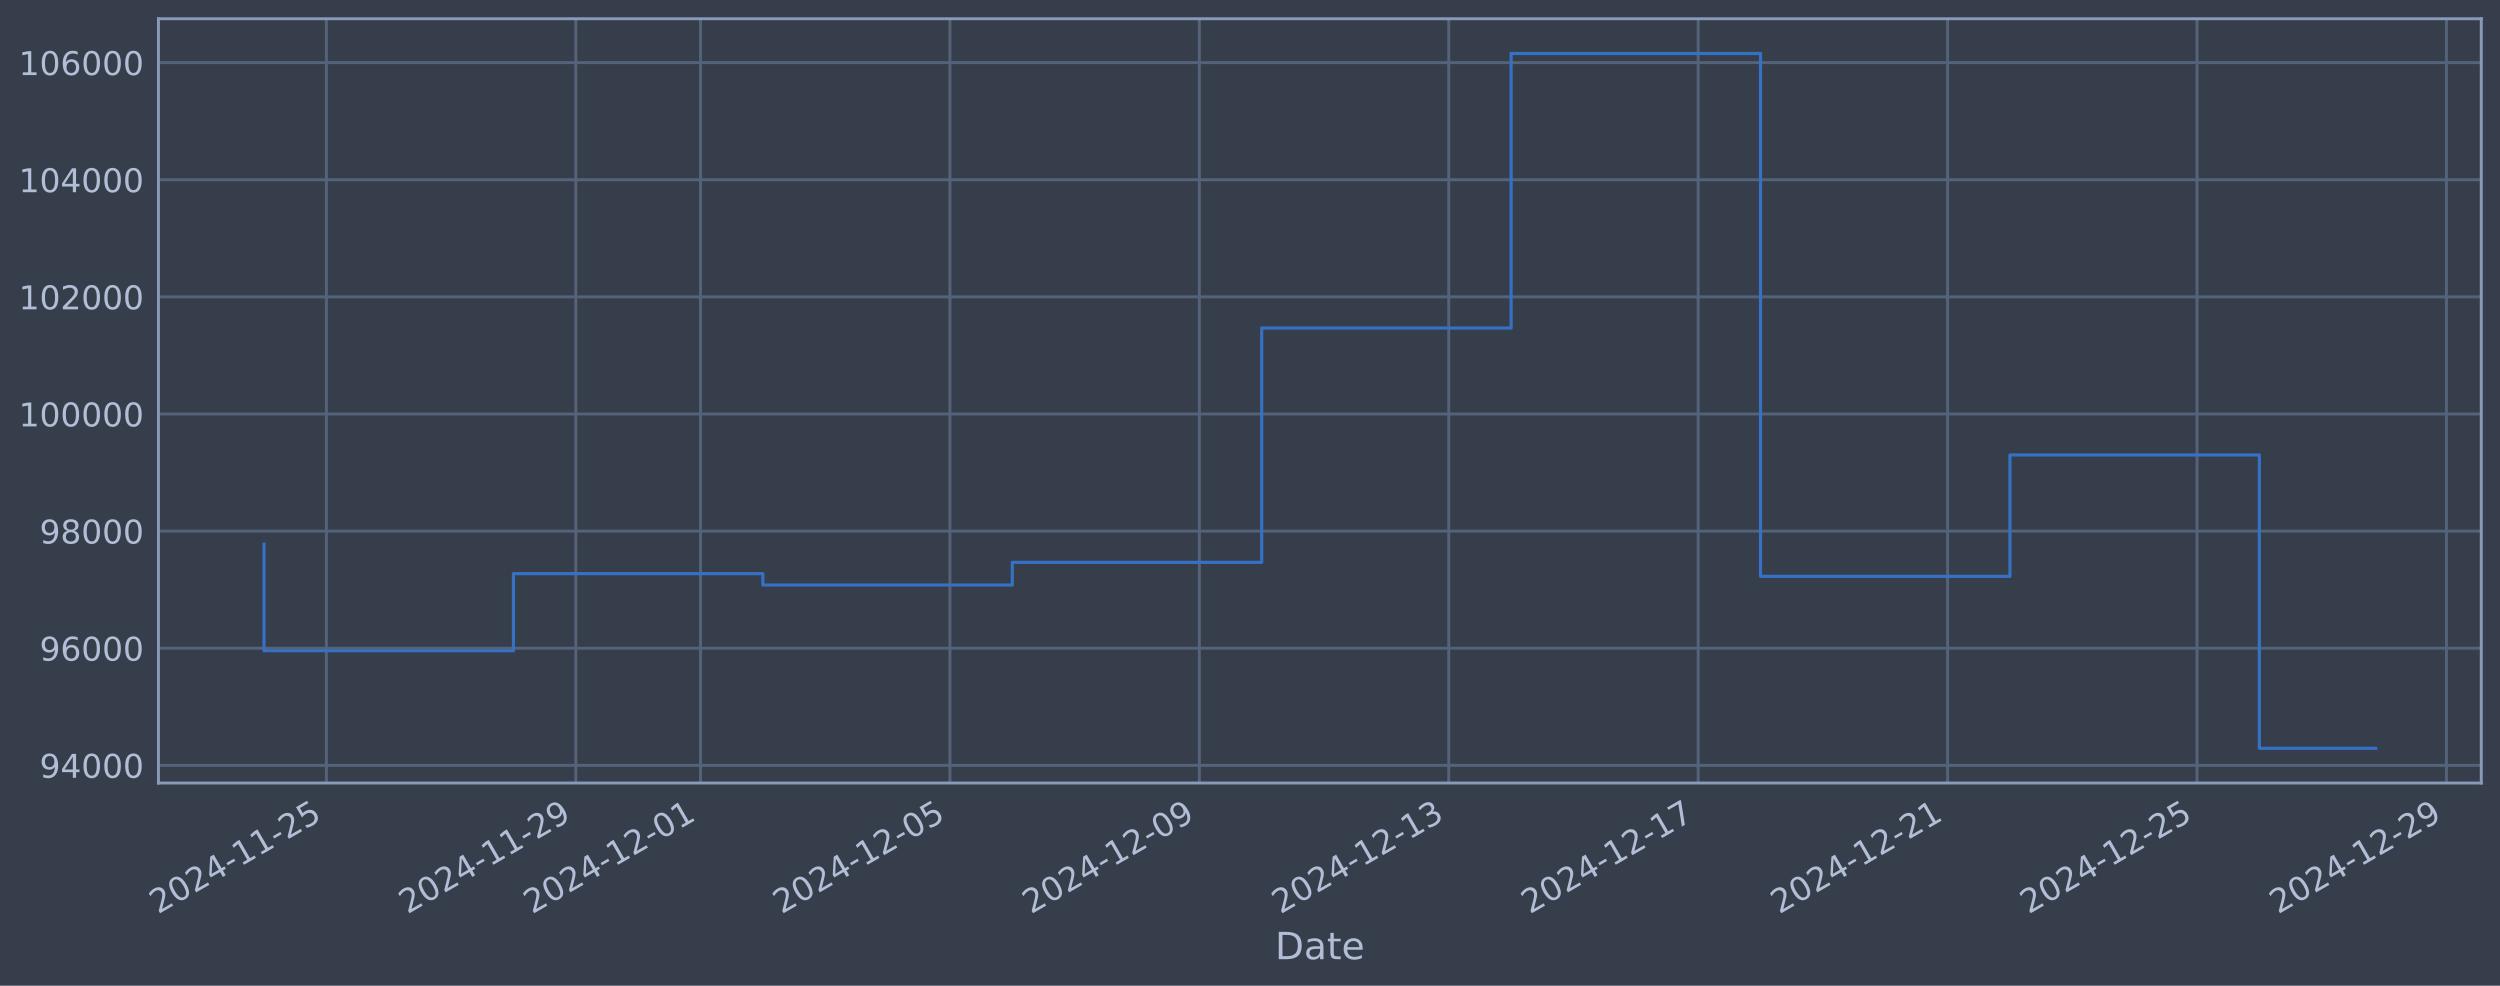
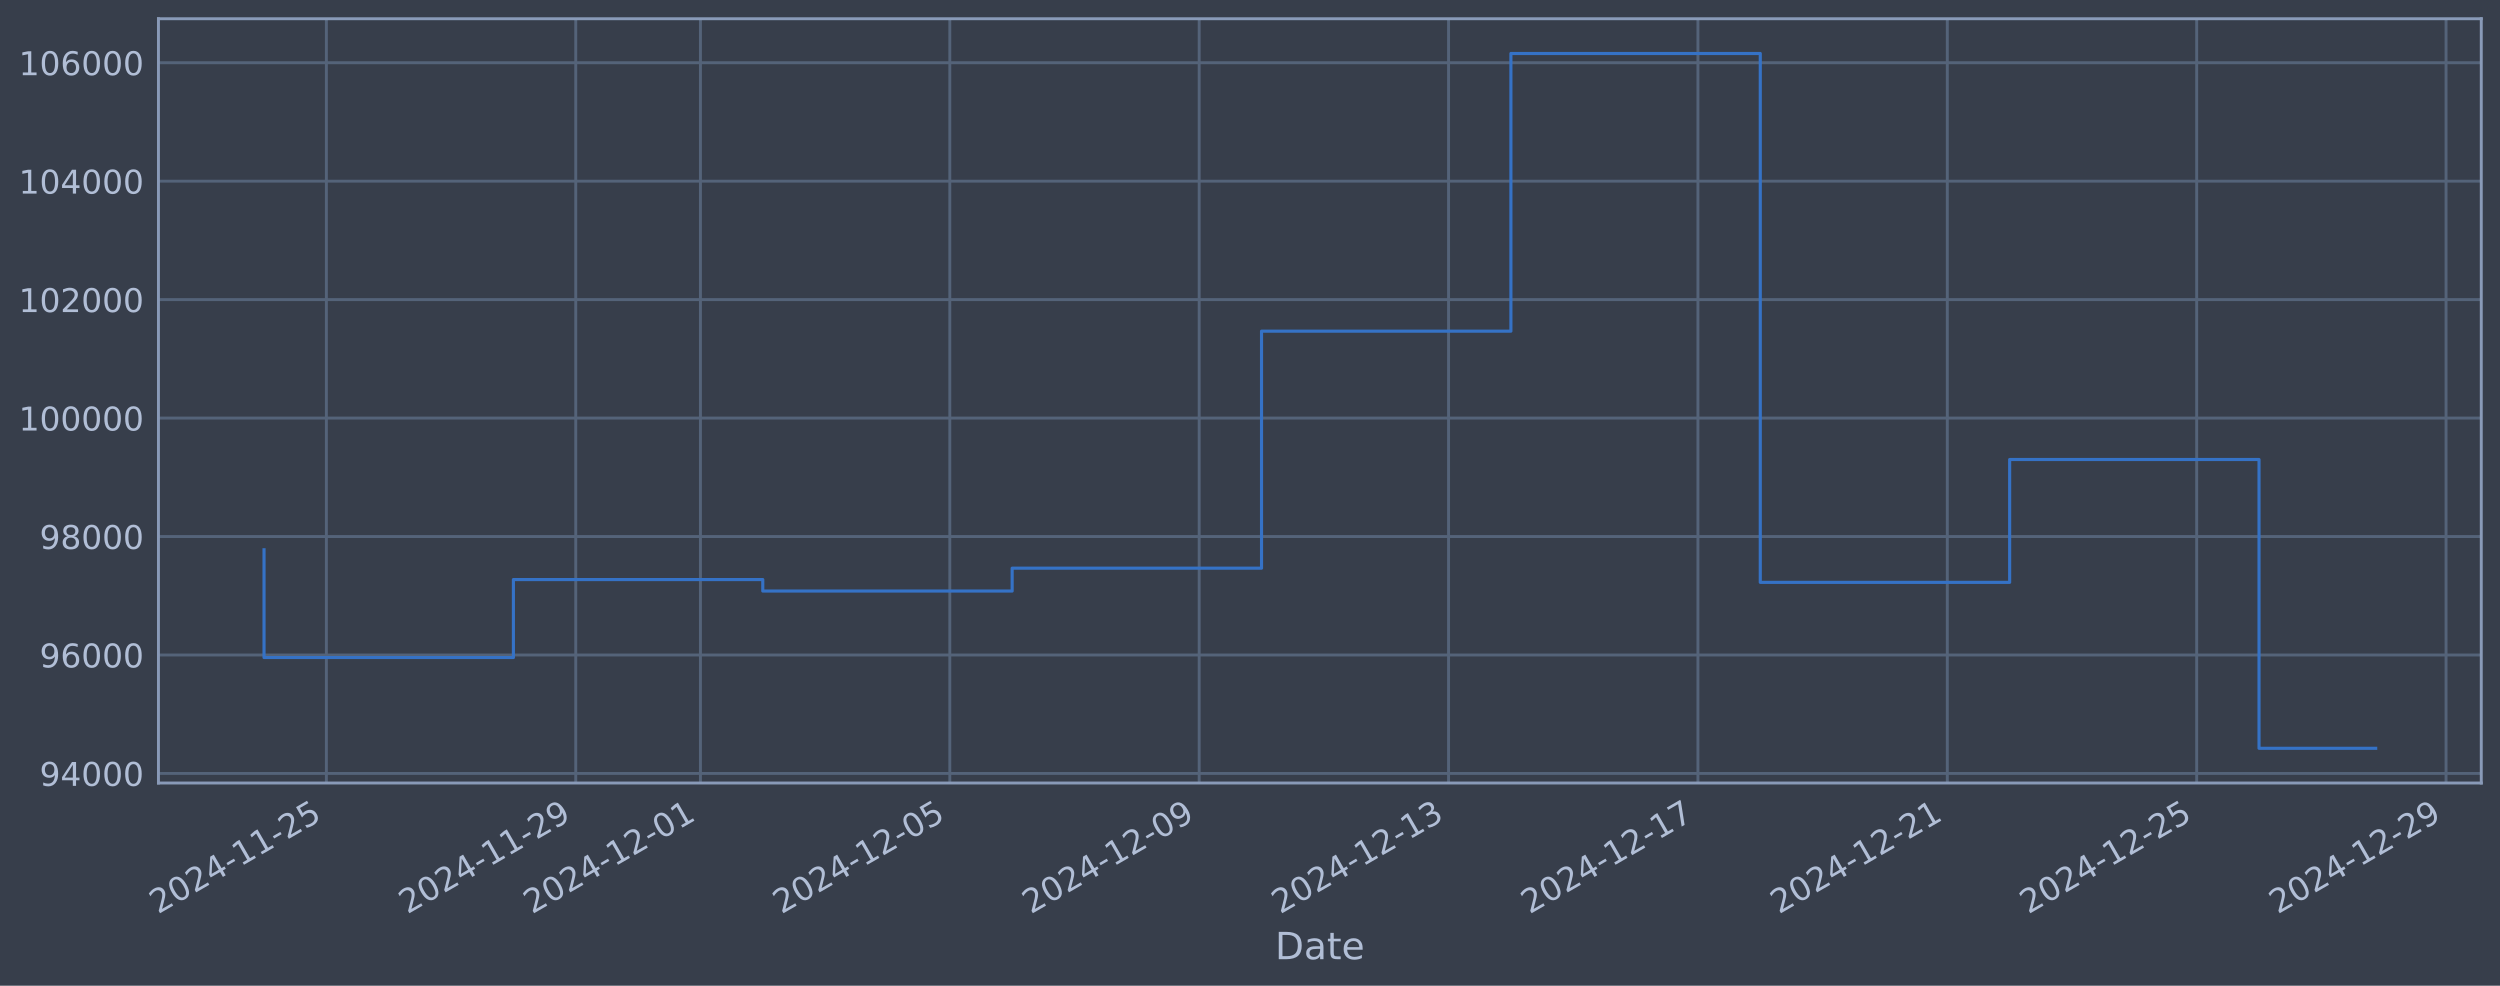
<svg xmlns="http://www.w3.org/2000/svg" xmlns:xlink="http://www.w3.org/1999/xlink" width="960.9pt" height="378.87pt" viewBox="0 0 960.9 378.87" version="1.1">
  <defs>
    <style type="text/css">*{stroke-linejoin: round; stroke-linecap: butt}</style>
  </defs>
  <g id="figure_1">
    <g id="patch_1">
      <path d="M 0 378.87  L 960.9 378.87  L 960.9 0  L 0 0  z " style="fill: #373e4b" />
    </g>
    <g id="axes_1">
      <g id="patch_2">
        <path d="M 60.901 300.96  L 953.701 300.96  L 953.701 7.2  L 60.901 7.2  z " style="fill: #373e4b" />
      </g>
      <g id="matplotlib.axis_1">
        <g id="xtick_1">
          <g id="line2d_1">
-             <path d="M 125.449 300.96  L 125.449 7.2  " clip-path="url(#p4d1f7dfa6c)" style="fill: none; stroke: #546379; stroke-width: 1.12; stroke-linecap: square" />
+             <path d="M 125.445 300.96  L 125.445 7.2  " clip-path="url(#pdb46beb30f)" style="fill: none; stroke: #546379; stroke-width: 1.12; stroke-linecap: square" />
          </g>
          <g id="line2d_2" />
          <g id="text_1">
-             <g style="fill: #b1bed6" transform="translate(60.72328 351.4642) rotate(-30) scale(0.126 -0.126)">
+             <g style="fill: #b1bed6" transform="translate(60.7192 351.4642) rotate(-30) scale(0.126 -0.126)">
              <defs>
                <path id="DejaVuSans-32" d="M 1228 531  L 3431 531  L 3431 0  L 469 0  L 469 531  Q 828 903 1448 1529  Q 2069 2156 2228 2338  Q 2531 2678 2651 2914  Q 2772 3150 2772 3378  Q 2772 3750 2511 3984  Q 2250 4219 1831 4219  Q 1534 4219 1204 4116  Q 875 4013 500 3803  L 500 4441  Q 881 4594 1212 4672  Q 1544 4750 1819 4750  Q 2544 4750 2975 4387  Q 3406 4025 3406 3419  Q 3406 3131 3298 2873  Q 3191 2616 2906 2266  Q 2828 2175 2409 1742  Q 1991 1309 1228 531  z " transform="scale(0.015625)" />
                <path id="DejaVuSans-30" d="M 2034 4250  Q 1547 4250 1301 3770  Q 1056 3291 1056 2328  Q 1056 1369 1301 889  Q 1547 409 2034 409  Q 2525 409 2770 889  Q 3016 1369 3016 2328  Q 3016 3291 2770 3770  Q 2525 4250 2034 4250  z M 2034 4750  Q 2819 4750 3233 4129  Q 3647 3509 3647 2328  Q 3647 1150 3233 529  Q 2819 -91 2034 -91  Q 1250 -91 836 529  Q 422 1150 422 2328  Q 422 3509 836 4129  Q 1250 4750 2034 4750  z " transform="scale(0.015625)" />
                <path id="DejaVuSans-34" d="M 2419 4116  L 825 1625  L 2419 1625  L 2419 4116  z M 2253 4666  L 3047 4666  L 3047 1625  L 3713 1625  L 3713 1100  L 3047 1100  L 3047 0  L 2419 0  L 2419 1100  L 313 1100  L 313 1709  L 2253 4666  z " transform="scale(0.015625)" />
                <path id="DejaVuSans-2d" d="M 313 2009  L 1997 2009  L 1997 1497  L 313 1497  L 313 2009  z " transform="scale(0.015625)" />
                <path id="DejaVuSans-31" d="M 794 531  L 1825 531  L 1825 4091  L 703 3866  L 703 4441  L 1819 4666  L 2450 4666  L 2450 531  L 3481 531  L 3481 0  L 794 0  L 794 531  z " transform="scale(0.015625)" />
                <path id="DejaVuSans-35" d="M 691 4666  L 3169 4666  L 3169 4134  L 1269 4134  L 1269 2991  Q 1406 3038 1543 3061  Q 1681 3084 1819 3084  Q 2600 3084 3056 2656  Q 3513 2228 3513 1497  Q 3513 744 3044 326  Q 2575 -91 1722 -91  Q 1428 -91 1123 -41  Q 819 9 494 109  L 494 744  Q 775 591 1075 516  Q 1375 441 1709 441  Q 2250 441 2565 725  Q 2881 1009 2881 1497  Q 2881 1984 2565 2268  Q 2250 2553 1709 2553  Q 1456 2553 1204 2497  Q 953 2441 691 2322  L 691 4666  z " transform="scale(0.015625)" />
              </defs>
              <use xlink:href="#DejaVuSans-32" />
              <use xlink:href="#DejaVuSans-30" transform="translate(63.62305 0)" />
              <use xlink:href="#DejaVuSans-32" transform="translate(127.2461 0)" />
              <use xlink:href="#DejaVuSans-34" transform="translate(190.8691 0)" />
              <use xlink:href="#DejaVuSans-2d" transform="translate(254.4922 0)" />
              <use xlink:href="#DejaVuSans-31" transform="translate(290.5762 0)" />
              <use xlink:href="#DejaVuSans-31" transform="translate(354.1992 0)" />
              <use xlink:href="#DejaVuSans-2d" transform="translate(417.8223 0)" />
              <use xlink:href="#DejaVuSans-32" transform="translate(453.9062 0)" />
              <use xlink:href="#DejaVuSans-35" transform="translate(517.5293 0)" />
            </g>
          </g>
        </g>
        <g id="xtick_2">
          <g id="line2d_3">
-             <path d="M 221.315 300.96  L 221.315 7.2  " clip-path="url(#p4d1f7dfa6c)" style="fill: none; stroke: #546379; stroke-width: 1.12; stroke-linecap: square" />
+             <path d="M 221.294 300.96  L 221.294 7.2  " clip-path="url(#pdb46beb30f)" style="fill: none; stroke: #546379; stroke-width: 1.12; stroke-linecap: square" />
          </g>
          <g id="line2d_4" />
          <g id="text_2">
-             <g style="fill: #b1bed6" transform="translate(156.5891 351.4642) rotate(-30) scale(0.126 -0.126)">
+             <g style="fill: #b1bed6" transform="translate(156.5688 351.4642) rotate(-30) scale(0.126 -0.126)">
              <defs>
                <path id="DejaVuSans-39" d="M 703 97  L 703 672  Q 941 559 1184 500  Q 1428 441 1663 441  Q 2288 441 2617 861  Q 2947 1281 2994 2138  Q 2813 1869 2534 1725  Q 2256 1581 1919 1581  Q 1219 1581 811 2004  Q 403 2428 403 3163  Q 403 3881 828 4315  Q 1253 4750 1959 4750  Q 2769 4750 3195 4129  Q 3622 3509 3622 2328  Q 3622 1225 3098 567  Q 2575 -91 1691 -91  Q 1453 -91 1209 -44  Q 966 3 703 97  z M 1959 2075  Q 2384 2075 2632 2365  Q 2881 2656 2881 3163  Q 2881 3666 2632 3958  Q 2384 4250 1959 4250  Q 1534 4250 1286 3958  Q 1038 3666 1038 3163  Q 1038 2656 1286 2365  Q 1534 2075 1959 2075  z " transform="scale(0.015625)" />
              </defs>
              <use xlink:href="#DejaVuSans-32" />
              <use xlink:href="#DejaVuSans-30" transform="translate(63.62305 0)" />
              <use xlink:href="#DejaVuSans-32" transform="translate(127.2461 0)" />
              <use xlink:href="#DejaVuSans-34" transform="translate(190.8691 0)" />
              <use xlink:href="#DejaVuSans-2d" transform="translate(254.4922 0)" />
              <use xlink:href="#DejaVuSans-31" transform="translate(290.5762 0)" />
              <use xlink:href="#DejaVuSans-31" transform="translate(354.1992 0)" />
              <use xlink:href="#DejaVuSans-2d" transform="translate(417.8223 0)" />
              <use xlink:href="#DejaVuSans-32" transform="translate(453.9062 0)" />
              <use xlink:href="#DejaVuSans-39" transform="translate(517.5293 0)" />
            </g>
          </g>
        </g>
        <g id="xtick_3">
          <g id="line2d_5">
-             <path d="M 269.248 300.96  L 269.248 7.2  " clip-path="url(#p4d1f7dfa6c)" style="fill: none; stroke: #546379; stroke-width: 1.12; stroke-linecap: square" />
+             <path d="M 269.219 300.96  L 269.219 7.2  " clip-path="url(#pdb46beb30f)" style="fill: none; stroke: #546379; stroke-width: 1.12; stroke-linecap: square" />
          </g>
          <g id="line2d_6" />
          <g id="text_3">
-             <g style="fill: #b1bed6" transform="translate(204.5221 351.4642) rotate(-30) scale(0.126 -0.126)">
+             <g style="fill: #b1bed6" transform="translate(204.4935 351.4642) rotate(-30) scale(0.126 -0.126)">
              <use xlink:href="#DejaVuSans-32" />
              <use xlink:href="#DejaVuSans-30" transform="translate(63.62305 0)" />
              <use xlink:href="#DejaVuSans-32" transform="translate(127.2461 0)" />
              <use xlink:href="#DejaVuSans-34" transform="translate(190.8691 0)" />
              <use xlink:href="#DejaVuSans-2d" transform="translate(254.4922 0)" />
              <use xlink:href="#DejaVuSans-31" transform="translate(290.5762 0)" />
              <use xlink:href="#DejaVuSans-32" transform="translate(354.1992 0)" />
              <use xlink:href="#DejaVuSans-2d" transform="translate(417.8223 0)" />
              <use xlink:href="#DejaVuSans-30" transform="translate(453.9062 0)" />
              <use xlink:href="#DejaVuSans-31" transform="translate(517.5293 0)" />
            </g>
          </g>
        </g>
        <g id="xtick_4">
          <g id="line2d_7">
-             <path d="M 365.113 300.96  L 365.113 7.2  " clip-path="url(#p4d1f7dfa6c)" style="fill: none; stroke: #546379; stroke-width: 1.12; stroke-linecap: square" />
+             <path d="M 365.069 300.96  L 365.069 7.2  " clip-path="url(#pdb46beb30f)" style="fill: none; stroke: #546379; stroke-width: 1.12; stroke-linecap: square" />
          </g>
          <g id="line2d_8" />
          <g id="text_4">
-             <g style="fill: #b1bed6" transform="translate(300.388 351.4642) rotate(-30) scale(0.126 -0.126)">
+             <g style="fill: #b1bed6" transform="translate(300.3431 351.4642) rotate(-30) scale(0.126 -0.126)">
              <use xlink:href="#DejaVuSans-32" />
              <use xlink:href="#DejaVuSans-30" transform="translate(63.62305 0)" />
              <use xlink:href="#DejaVuSans-32" transform="translate(127.2461 0)" />
              <use xlink:href="#DejaVuSans-34" transform="translate(190.8691 0)" />
              <use xlink:href="#DejaVuSans-2d" transform="translate(254.4922 0)" />
              <use xlink:href="#DejaVuSans-31" transform="translate(290.5762 0)" />
              <use xlink:href="#DejaVuSans-32" transform="translate(354.1992 0)" />
              <use xlink:href="#DejaVuSans-2d" transform="translate(417.8223 0)" />
              <use xlink:href="#DejaVuSans-30" transform="translate(453.9062 0)" />
              <use xlink:href="#DejaVuSans-35" transform="translate(517.5293 0)" />
            </g>
          </g>
        </g>
        <g id="xtick_5">
          <g id="line2d_9">
-             <path d="M 460.979 300.96  L 460.979 7.2  " clip-path="url(#p4d1f7dfa6c)" style="fill: none; stroke: #546379; stroke-width: 1.12; stroke-linecap: square" />
+             <path d="M 460.918 300.96  L 460.918 7.2  " clip-path="url(#pdb46beb30f)" style="fill: none; stroke: #546379; stroke-width: 1.12; stroke-linecap: square" />
          </g>
          <g id="line2d_10" />
          <g id="text_5">
-             <g style="fill: #b1bed6" transform="translate(396.2538 351.4642) rotate(-30) scale(0.126 -0.126)">
+             <g style="fill: #b1bed6" transform="translate(396.1927 351.4642) rotate(-30) scale(0.126 -0.126)">
              <use xlink:href="#DejaVuSans-32" />
              <use xlink:href="#DejaVuSans-30" transform="translate(63.62305 0)" />
              <use xlink:href="#DejaVuSans-32" transform="translate(127.2461 0)" />
              <use xlink:href="#DejaVuSans-34" transform="translate(190.8691 0)" />
              <use xlink:href="#DejaVuSans-2d" transform="translate(254.4922 0)" />
              <use xlink:href="#DejaVuSans-31" transform="translate(290.5762 0)" />
              <use xlink:href="#DejaVuSans-32" transform="translate(354.1992 0)" />
              <use xlink:href="#DejaVuSans-2d" transform="translate(417.8223 0)" />
              <use xlink:href="#DejaVuSans-30" transform="translate(453.9062 0)" />
              <use xlink:href="#DejaVuSans-39" transform="translate(517.5293 0)" />
            </g>
          </g>
        </g>
        <g id="xtick_6">
          <g id="line2d_11">
-             <path d="M 556.845 300.96  L 556.845 7.2  " clip-path="url(#p4d1f7dfa6c)" style="fill: none; stroke: #546379; stroke-width: 1.12; stroke-linecap: square" />
+             <path d="M 556.768 300.96  L 556.768 7.2  " clip-path="url(#pdb46beb30f)" style="fill: none; stroke: #546379; stroke-width: 1.12; stroke-linecap: square" />
          </g>
          <g id="line2d_12" />
          <g id="text_6">
-             <g style="fill: #b1bed6" transform="translate(492.1197 351.4642) rotate(-30) scale(0.126 -0.126)">
+             <g style="fill: #b1bed6" transform="translate(492.0422 351.4642) rotate(-30) scale(0.126 -0.126)">
              <defs>
                <path id="DejaVuSans-33" d="M 2597 2516  Q 3050 2419 3304 2112  Q 3559 1806 3559 1356  Q 3559 666 3084 287  Q 2609 -91 1734 -91  Q 1441 -91 1130 -33  Q 819 25 488 141  L 488 750  Q 750 597 1062 519  Q 1375 441 1716 441  Q 2309 441 2620 675  Q 2931 909 2931 1356  Q 2931 1769 2642 2001  Q 2353 2234 1838 2234  L 1294 2234  L 1294 2753  L 1863 2753  Q 2328 2753 2575 2939  Q 2822 3125 2822 3475  Q 2822 3834 2567 4026  Q 2313 4219 1838 4219  Q 1578 4219 1281 4162  Q 984 4106 628 3988  L 628 4550  Q 988 4650 1302 4700  Q 1616 4750 1894 4750  Q 2613 4750 3031 4423  Q 3450 4097 3450 3541  Q 3450 3153 3228 2886  Q 3006 2619 2597 2516  z " transform="scale(0.015625)" />
              </defs>
              <use xlink:href="#DejaVuSans-32" />
              <use xlink:href="#DejaVuSans-30" transform="translate(63.62305 0)" />
              <use xlink:href="#DejaVuSans-32" transform="translate(127.2461 0)" />
              <use xlink:href="#DejaVuSans-34" transform="translate(190.8691 0)" />
              <use xlink:href="#DejaVuSans-2d" transform="translate(254.4922 0)" />
              <use xlink:href="#DejaVuSans-31" transform="translate(290.5762 0)" />
              <use xlink:href="#DejaVuSans-32" transform="translate(354.1992 0)" />
              <use xlink:href="#DejaVuSans-2d" transform="translate(417.8223 0)" />
              <use xlink:href="#DejaVuSans-31" transform="translate(453.9062 0)" />
              <use xlink:href="#DejaVuSans-33" transform="translate(517.5293 0)" />
            </g>
          </g>
        </g>
        <g id="xtick_7">
          <g id="line2d_13">
-             <path d="M 652.711 300.96  L 652.711 7.2  " clip-path="url(#p4d1f7dfa6c)" style="fill: none; stroke: #546379; stroke-width: 1.12; stroke-linecap: square" />
+             <path d="M 652.617 300.96  L 652.617 7.2  " clip-path="url(#pdb46beb30f)" style="fill: none; stroke: #546379; stroke-width: 1.12; stroke-linecap: square" />
          </g>
          <g id="line2d_14" />
          <g id="text_7">
-             <g style="fill: #b1bed6" transform="translate(587.9856 351.4642) rotate(-30) scale(0.126 -0.126)">
+             <g style="fill: #b1bed6" transform="translate(587.8918 351.4642) rotate(-30) scale(0.126 -0.126)">
              <defs>
                <path id="DejaVuSans-37" d="M 525 4666  L 3525 4666  L 3525 4397  L 1831 0  L 1172 0  L 2766 4134  L 525 4134  L 525 4666  z " transform="scale(0.015625)" />
              </defs>
              <use xlink:href="#DejaVuSans-32" />
              <use xlink:href="#DejaVuSans-30" transform="translate(63.62305 0)" />
              <use xlink:href="#DejaVuSans-32" transform="translate(127.2461 0)" />
              <use xlink:href="#DejaVuSans-34" transform="translate(190.8691 0)" />
              <use xlink:href="#DejaVuSans-2d" transform="translate(254.4922 0)" />
              <use xlink:href="#DejaVuSans-31" transform="translate(290.5762 0)" />
              <use xlink:href="#DejaVuSans-32" transform="translate(354.1992 0)" />
              <use xlink:href="#DejaVuSans-2d" transform="translate(417.8223 0)" />
              <use xlink:href="#DejaVuSans-31" transform="translate(453.9062 0)" />
              <use xlink:href="#DejaVuSans-37" transform="translate(517.5293 0)" />
            </g>
          </g>
        </g>
        <g id="xtick_8">
          <g id="line2d_15">
-             <path d="M 748.577 300.96  L 748.577 7.2  " clip-path="url(#p4d1f7dfa6c)" style="fill: none; stroke: #546379; stroke-width: 1.12; stroke-linecap: square" />
+             <path d="M 748.467 300.96  L 748.467 7.2  " clip-path="url(#pdb46beb30f)" style="fill: none; stroke: #546379; stroke-width: 1.12; stroke-linecap: square" />
          </g>
          <g id="line2d_16" />
          <g id="text_8">
-             <g style="fill: #b1bed6" transform="translate(683.8514 351.4642) rotate(-30) scale(0.126 -0.126)">
+             <g style="fill: #b1bed6" transform="translate(683.7413 351.4642) rotate(-30) scale(0.126 -0.126)">
              <use xlink:href="#DejaVuSans-32" />
              <use xlink:href="#DejaVuSans-30" transform="translate(63.62305 0)" />
              <use xlink:href="#DejaVuSans-32" transform="translate(127.2461 0)" />
              <use xlink:href="#DejaVuSans-34" transform="translate(190.8691 0)" />
              <use xlink:href="#DejaVuSans-2d" transform="translate(254.4922 0)" />
              <use xlink:href="#DejaVuSans-31" transform="translate(290.5762 0)" />
              <use xlink:href="#DejaVuSans-32" transform="translate(354.1992 0)" />
              <use xlink:href="#DejaVuSans-2d" transform="translate(417.8223 0)" />
              <use xlink:href="#DejaVuSans-32" transform="translate(453.9062 0)" />
              <use xlink:href="#DejaVuSans-31" transform="translate(517.5293 0)" />
            </g>
          </g>
        </g>
        <g id="xtick_9">
          <g id="line2d_17">
-             <path d="M 844.443 300.96  L 844.443 7.2  " clip-path="url(#p4d1f7dfa6c)" style="fill: none; stroke: #546379; stroke-width: 1.12; stroke-linecap: square" />
+             <path d="M 844.316 300.96  L 844.316 7.2  " clip-path="url(#pdb46beb30f)" style="fill: none; stroke: #546379; stroke-width: 1.12; stroke-linecap: square" />
          </g>
          <g id="line2d_18" />
          <g id="text_9">
-             <g style="fill: #b1bed6" transform="translate(779.7173 351.4642) rotate(-30) scale(0.126 -0.126)">
+             <g style="fill: #b1bed6" transform="translate(779.5909 351.4642) rotate(-30) scale(0.126 -0.126)">
              <use xlink:href="#DejaVuSans-32" />
              <use xlink:href="#DejaVuSans-30" transform="translate(63.62305 0)" />
              <use xlink:href="#DejaVuSans-32" transform="translate(127.2461 0)" />
              <use xlink:href="#DejaVuSans-34" transform="translate(190.8691 0)" />
              <use xlink:href="#DejaVuSans-2d" transform="translate(254.4922 0)" />
              <use xlink:href="#DejaVuSans-31" transform="translate(290.5762 0)" />
              <use xlink:href="#DejaVuSans-32" transform="translate(354.1992 0)" />
              <use xlink:href="#DejaVuSans-2d" transform="translate(417.8223 0)" />
              <use xlink:href="#DejaVuSans-32" transform="translate(453.9062 0)" />
              <use xlink:href="#DejaVuSans-35" transform="translate(517.5293 0)" />
            </g>
          </g>
        </g>
        <g id="xtick_10">
          <g id="line2d_19">
-             <path d="M 940.309 300.96  L 940.309 7.2  " clip-path="url(#p4d1f7dfa6c)" style="fill: none; stroke: #546379; stroke-width: 1.12; stroke-linecap: square" />
+             <path d="M 940.166 300.96  L 940.166 7.2  " clip-path="url(#pdb46beb30f)" style="fill: none; stroke: #546379; stroke-width: 1.12; stroke-linecap: square" />
          </g>
          <g id="line2d_20" />
          <g id="text_10">
-             <g style="fill: #b1bed6" transform="translate(875.5832 351.4642) rotate(-30) scale(0.126 -0.126)">
+             <g style="fill: #b1bed6" transform="translate(875.4404 351.4642) rotate(-30) scale(0.126 -0.126)">
              <use xlink:href="#DejaVuSans-32" />
              <use xlink:href="#DejaVuSans-30" transform="translate(63.62305 0)" />
              <use xlink:href="#DejaVuSans-32" transform="translate(127.2461 0)" />
              <use xlink:href="#DejaVuSans-34" transform="translate(190.8691 0)" />
              <use xlink:href="#DejaVuSans-2d" transform="translate(254.4922 0)" />
              <use xlink:href="#DejaVuSans-31" transform="translate(290.5762 0)" />
              <use xlink:href="#DejaVuSans-32" transform="translate(354.1992 0)" />
              <use xlink:href="#DejaVuSans-2d" transform="translate(417.8223 0)" />
              <use xlink:href="#DejaVuSans-32" transform="translate(453.9062 0)" />
              <use xlink:href="#DejaVuSans-39" transform="translate(517.5293 0)" />
            </g>
          </g>
        </g>
        <g id="text_11">
          <g style="fill: #b1bed6" transform="translate(490.0914 368.6753) scale(0.144 -0.144)">
            <defs>
              <path id="DejaVuSans-44" d="M 1259 4147  L 1259 519  L 2022 519  Q 2988 519 3436 956  Q 3884 1394 3884 2338  Q 3884 3275 3436 3711  Q 2988 4147 2022 4147  L 1259 4147  z M 628 4666  L 1925 4666  Q 3281 4666 3915 4102  Q 4550 3538 4550 2338  Q 4550 1131 3912 565  Q 3275 0 1925 0  L 628 0  L 628 4666  z " transform="scale(0.015625)" />
              <path id="DejaVuSans-61" d="M 2194 1759  Q 1497 1759 1228 1600  Q 959 1441 959 1056  Q 959 750 1161 570  Q 1363 391 1709 391  Q 2188 391 2477 730  Q 2766 1069 2766 1631  L 2766 1759  L 2194 1759  z M 3341 1997  L 3341 0  L 2766 0  L 2766 531  Q 2569 213 2275 61  Q 1981 -91 1556 -91  Q 1019 -91 701 211  Q 384 513 384 1019  Q 384 1609 779 1909  Q 1175 2209 1959 2209  L 2766 2209  L 2766 2266  Q 2766 2663 2505 2880  Q 2244 3097 1772 3097  Q 1472 3097 1187 3025  Q 903 2953 641 2809  L 641 3341  Q 956 3463 1253 3523  Q 1550 3584 1831 3584  Q 2591 3584 2966 3190  Q 3341 2797 3341 1997  z " transform="scale(0.015625)" />
              <path id="DejaVuSans-74" d="M 1172 4494  L 1172 3500  L 2356 3500  L 2356 3053  L 1172 3053  L 1172 1153  Q 1172 725 1289 603  Q 1406 481 1766 481  L 2356 481  L 2356 0  L 1766 0  Q 1100 0 847 248  Q 594 497 594 1153  L 594 3053  L 172 3053  L 172 3500  L 594 3500  L 594 4494  L 1172 4494  z " transform="scale(0.015625)" />
              <path id="DejaVuSans-65" d="M 3597 1894  L 3597 1613  L 953 1613  Q 991 1019 1311 708  Q 1631 397 2203 397  Q 2534 397 2845 478  Q 3156 559 3463 722  L 3463 178  Q 3153 47 2828 -22  Q 2503 -91 2169 -91  Q 1331 -91 842 396  Q 353 884 353 1716  Q 353 2575 817 3079  Q 1281 3584 2069 3584  Q 2775 3584 3186 3129  Q 3597 2675 3597 1894  z M 3022 2063  Q 3016 2534 2758 2815  Q 2500 3097 2075 3097  Q 1594 3097 1305 2825  Q 1016 2553 972 2059  L 3022 2063  z " transform="scale(0.015625)" />
            </defs>
            <use xlink:href="#DejaVuSans-44" />
            <use xlink:href="#DejaVuSans-61" transform="translate(77.00195 0)" />
            <use xlink:href="#DejaVuSans-74" transform="translate(138.2812 0)" />
            <use xlink:href="#DejaVuSans-65" transform="translate(177.4902 0)" />
          </g>
        </g>
      </g>
      <g id="matplotlib.axis_2">
        <g id="ytick_1">
          <g id="line2d_21">
-             <path d="M 60.901 294.164  L 953.701 294.164  " clip-path="url(#p4d1f7dfa6c)" style="fill: none; stroke: #546379; stroke-width: 1.12; stroke-linecap: square" />
+             <path d="M 60.901 297.28  L 953.701 297.28  " clip-path="url(#pdb46beb30f)" style="fill: none; stroke: #546379; stroke-width: 1.12; stroke-linecap: square" />
          </g>
          <g id="line2d_22" />
          <g id="text_12">
-             <g style="fill: #b1bed6" transform="translate(15.21675 298.9512) scale(0.126 -0.126)">
+             <g style="fill: #b1bed6" transform="translate(15.21675 302.0666) scale(0.126 -0.126)">
              <use xlink:href="#DejaVuSans-39" />
              <use xlink:href="#DejaVuSans-34" transform="translate(63.62305 0)" />
              <use xlink:href="#DejaVuSans-30" transform="translate(127.2461 0)" />
              <use xlink:href="#DejaVuSans-30" transform="translate(190.8691 0)" />
              <use xlink:href="#DejaVuSans-30" transform="translate(254.4922 0)" />
            </g>
          </g>
        </g>
        <g id="ytick_2">
          <g id="line2d_23">
-             <path d="M 60.901 249.148  L 953.701 249.148  " clip-path="url(#p4d1f7dfa6c)" style="fill: none; stroke: #546379; stroke-width: 1.12; stroke-linecap: square" />
+             <path d="M 60.901 251.75  L 953.701 251.75  " clip-path="url(#pdb46beb30f)" style="fill: none; stroke: #546379; stroke-width: 1.12; stroke-linecap: square" />
          </g>
          <g id="line2d_24" />
          <g id="text_13">
-             <g style="fill: #b1bed6" transform="translate(15.21675 253.9345) scale(0.126 -0.126)">
+             <g style="fill: #b1bed6" transform="translate(15.21675 256.5374) scale(0.126 -0.126)">
              <defs>
                <path id="DejaVuSans-36" d="M 2113 2584  Q 1688 2584 1439 2293  Q 1191 2003 1191 1497  Q 1191 994 1439 701  Q 1688 409 2113 409  Q 2538 409 2786 701  Q 3034 994 3034 1497  Q 3034 2003 2786 2293  Q 2538 2584 2113 2584  z M 3366 4563  L 3366 3988  Q 3128 4100 2886 4159  Q 2644 4219 2406 4219  Q 1781 4219 1451 3797  Q 1122 3375 1075 2522  Q 1259 2794 1537 2939  Q 1816 3084 2150 3084  Q 2853 3084 3261 2657  Q 3669 2231 3669 1497  Q 3669 778 3244 343  Q 2819 -91 2113 -91  Q 1303 -91 875 529  Q 447 1150 447 2328  Q 447 3434 972 4092  Q 1497 4750 2381 4750  Q 2619 4750 2861 4703  Q 3103 4656 3366 4563  z " transform="scale(0.015625)" />
              </defs>
              <use xlink:href="#DejaVuSans-39" />
              <use xlink:href="#DejaVuSans-36" transform="translate(63.62305 0)" />
              <use xlink:href="#DejaVuSans-30" transform="translate(127.2461 0)" />
              <use xlink:href="#DejaVuSans-30" transform="translate(190.8691 0)" />
              <use xlink:href="#DejaVuSans-30" transform="translate(254.4922 0)" />
            </g>
          </g>
        </g>
        <g id="ytick_3">
          <g id="line2d_25">
-             <path d="M 60.901 204.131  L 953.701 204.131  " clip-path="url(#p4d1f7dfa6c)" style="fill: none; stroke: #546379; stroke-width: 1.12; stroke-linecap: square" />
+             <path d="M 60.901 206.221  L 953.701 206.221  " clip-path="url(#pdb46beb30f)" style="fill: none; stroke: #546379; stroke-width: 1.12; stroke-linecap: square" />
          </g>
          <g id="line2d_26" />
          <g id="text_14">
-             <g style="fill: #b1bed6" transform="translate(15.21675 208.9179) scale(0.126 -0.126)">
+             <g style="fill: #b1bed6" transform="translate(15.21675 211.0081) scale(0.126 -0.126)">
              <defs>
                <path id="DejaVuSans-38" d="M 2034 2216  Q 1584 2216 1326 1975  Q 1069 1734 1069 1313  Q 1069 891 1326 650  Q 1584 409 2034 409  Q 2484 409 2743 651  Q 3003 894 3003 1313  Q 3003 1734 2745 1975  Q 2488 2216 2034 2216  z M 1403 2484  Q 997 2584 770 2862  Q 544 3141 544 3541  Q 544 4100 942 4425  Q 1341 4750 2034 4750  Q 2731 4750 3128 4425  Q 3525 4100 3525 3541  Q 3525 3141 3298 2862  Q 3072 2584 2669 2484  Q 3125 2378 3379 2068  Q 3634 1759 3634 1313  Q 3634 634 3220 271  Q 2806 -91 2034 -91  Q 1263 -91 848 271  Q 434 634 434 1313  Q 434 1759 690 2068  Q 947 2378 1403 2484  z M 1172 3481  Q 1172 3119 1398 2916  Q 1625 2713 2034 2713  Q 2441 2713 2670 2916  Q 2900 3119 2900 3481  Q 2900 3844 2670 4047  Q 2441 4250 2034 4250  Q 1625 4250 1398 4047  Q 1172 3844 1172 3481  z " transform="scale(0.015625)" />
              </defs>
              <use xlink:href="#DejaVuSans-39" />
              <use xlink:href="#DejaVuSans-38" transform="translate(63.62305 0)" />
              <use xlink:href="#DejaVuSans-30" transform="translate(127.2461 0)" />
              <use xlink:href="#DejaVuSans-30" transform="translate(190.8691 0)" />
              <use xlink:href="#DejaVuSans-30" transform="translate(254.4922 0)" />
            </g>
          </g>
        </g>
        <g id="ytick_4">
          <g id="line2d_27">
-             <path d="M 60.901 159.114  L 953.701 159.114  " clip-path="url(#p4d1f7dfa6c)" style="fill: none; stroke: #546379; stroke-width: 1.12; stroke-linecap: square" />
+             <path d="M 60.901 160.692  L 953.701 160.692  " clip-path="url(#pdb46beb30f)" style="fill: none; stroke: #546379; stroke-width: 1.12; stroke-linecap: square" />
          </g>
          <g id="line2d_28" />
          <g id="text_15">
-             <g style="fill: #b1bed6" transform="translate(7.2 163.9012) scale(0.126 -0.126)">
+             <g style="fill: #b1bed6" transform="translate(7.2 165.4789) scale(0.126 -0.126)">
              <use xlink:href="#DejaVuSans-31" />
              <use xlink:href="#DejaVuSans-30" transform="translate(63.62305 0)" />
              <use xlink:href="#DejaVuSans-30" transform="translate(127.2461 0)" />
              <use xlink:href="#DejaVuSans-30" transform="translate(190.8691 0)" />
              <use xlink:href="#DejaVuSans-30" transform="translate(254.4922 0)" />
              <use xlink:href="#DejaVuSans-30" transform="translate(318.1152 0)" />
            </g>
          </g>
        </g>
        <g id="ytick_5">
          <g id="line2d_29">
-             <path d="M 60.901 114.098  L 953.701 114.098  " clip-path="url(#p4d1f7dfa6c)" style="fill: none; stroke: #546379; stroke-width: 1.12; stroke-linecap: square" />
+             <path d="M 60.901 115.163  L 953.701 115.163  " clip-path="url(#pdb46beb30f)" style="fill: none; stroke: #546379; stroke-width: 1.12; stroke-linecap: square" />
          </g>
          <g id="line2d_30" />
          <g id="text_16">
-             <g style="fill: #b1bed6" transform="translate(7.2 118.8846) scale(0.126 -0.126)">
+             <g style="fill: #b1bed6" transform="translate(7.2 119.9497) scale(0.126 -0.126)">
              <use xlink:href="#DejaVuSans-31" />
              <use xlink:href="#DejaVuSans-30" transform="translate(63.62305 0)" />
              <use xlink:href="#DejaVuSans-32" transform="translate(127.2461 0)" />
              <use xlink:href="#DejaVuSans-30" transform="translate(190.8691 0)" />
              <use xlink:href="#DejaVuSans-30" transform="translate(254.4922 0)" />
              <use xlink:href="#DejaVuSans-30" transform="translate(318.1152 0)" />
            </g>
          </g>
        </g>
        <g id="ytick_6">
          <g id="line2d_31">
-             <path d="M 60.901 69.081  L 953.701 69.081  " clip-path="url(#p4d1f7dfa6c)" style="fill: none; stroke: #546379; stroke-width: 1.12; stroke-linecap: square" />
+             <path d="M 60.901 69.633  L 953.701 69.633  " clip-path="url(#pdb46beb30f)" style="fill: none; stroke: #546379; stroke-width: 1.12; stroke-linecap: square" />
          </g>
          <g id="line2d_32" />
          <g id="text_17">
-             <g style="fill: #b1bed6" transform="translate(7.2 73.86792) scale(0.126 -0.126)">
+             <g style="fill: #b1bed6" transform="translate(7.2 74.42047) scale(0.126 -0.126)">
              <use xlink:href="#DejaVuSans-31" />
              <use xlink:href="#DejaVuSans-30" transform="translate(63.62305 0)" />
              <use xlink:href="#DejaVuSans-34" transform="translate(127.2461 0)" />
              <use xlink:href="#DejaVuSans-30" transform="translate(190.8691 0)" />
              <use xlink:href="#DejaVuSans-30" transform="translate(254.4922 0)" />
              <use xlink:href="#DejaVuSans-30" transform="translate(318.1152 0)" />
            </g>
          </g>
        </g>
        <g id="ytick_7">
          <g id="line2d_33">
-             <path d="M 60.901 24.064  L 953.701 24.064  " clip-path="url(#p4d1f7dfa6c)" style="fill: none; stroke: #546379; stroke-width: 1.12; stroke-linecap: square" />
+             <path d="M 60.901 24.104  L 953.701 24.104  " clip-path="url(#pdb46beb30f)" style="fill: none; stroke: #546379; stroke-width: 1.12; stroke-linecap: square" />
          </g>
          <g id="line2d_34" />
          <g id="text_18">
-             <g style="fill: #b1bed6" transform="translate(7.2 28.85127) scale(0.126 -0.126)">
+             <g style="fill: #b1bed6" transform="translate(7.2 28.89125) scale(0.126 -0.126)">
              <use xlink:href="#DejaVuSans-31" />
              <use xlink:href="#DejaVuSans-30" transform="translate(63.62305 0)" />
              <use xlink:href="#DejaVuSans-36" transform="translate(127.2461 0)" />
              <use xlink:href="#DejaVuSans-30" transform="translate(190.8691 0)" />
              <use xlink:href="#DejaVuSans-30" transform="translate(254.4922 0)" />
              <use xlink:href="#DejaVuSans-30" transform="translate(318.1152 0)" />
            </g>
          </g>
        </g>
      </g>
      <g id="line2d_35">
-         <path d="M 101.482 209.152  L 101.482 250.116  L 197.348 250.116  L 197.348 220.48  L 293.214 220.48  L 293.214 224.849  L 389.08 224.849  L 389.08 216.16  L 484.946 216.16  L 484.946 126.083  L 580.812 126.083  L 580.812 20.553  L 676.678 20.553  L 676.678 221.54  L 772.543 221.54  L 772.543 174.867  L 868.409 174.867  L 868.409 287.607  L 913.119 287.607  " clip-path="url(#p4d1f7dfa6c)" style="fill: none; stroke: #3572c6; stroke-width: 1.2; stroke-linecap: square" />
+         <path d="M 101.482 211.299  L 101.482 252.729  L 197.332 252.729  L 197.332 222.757  L 293.181 222.757  L 293.181 227.175  L 389.031 227.175  L 389.031 218.388  L 484.881 218.388  L 484.881 127.284  L 580.73 127.284  L 580.73 20.553  L 676.58 20.553  L 676.58 223.829  L 772.429 223.829  L 772.429 176.624  L 868.279 176.624  L 868.279 287.607  L 913.119 287.607  " clip-path="url(#pdb46beb30f)" style="fill: none; stroke: #3572c6; stroke-width: 1.2; stroke-linecap: square" />
      </g>
      <g id="patch_3">
        <path d="M 60.901 300.96  L 60.901 7.2  " style="fill: none; stroke: #899ab8; stroke-width: 1.12; stroke-linejoin: miter; stroke-linecap: square" />
      </g>
      <g id="patch_4">
        <path d="M 953.701 300.96  L 953.701 7.2  " style="fill: none; stroke: #899ab8; stroke-width: 1.12; stroke-linejoin: miter; stroke-linecap: square" />
      </g>
      <g id="patch_5">
        <path d="M 60.901 300.96  L 953.701 300.96  " style="fill: none; stroke: #899ab8; stroke-width: 1.12; stroke-linejoin: miter; stroke-linecap: square" />
      </g>
      <g id="patch_6">
        <path d="M 60.901 7.2  L 953.701 7.2  " style="fill: none; stroke: #899ab8; stroke-width: 1.12; stroke-linejoin: miter; stroke-linecap: square" />
      </g>
    </g>
  </g>
  <defs>
-     <clipPath id="p4d1f7dfa6c">
+     <clipPath id="pdb46beb30f">
      <rect x="60.901" y="7.2" width="892.8" height="293.76" />
    </clipPath>
  </defs>
</svg>
